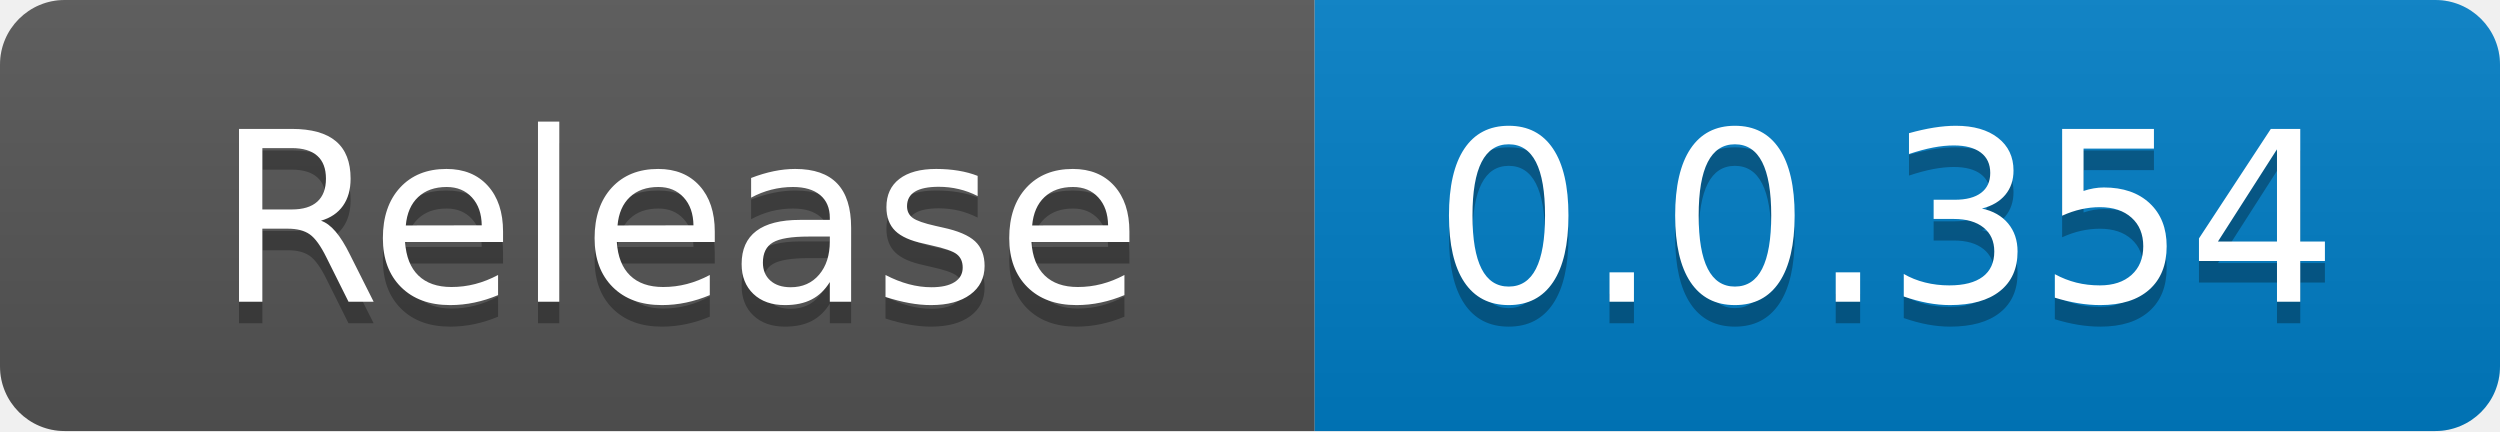
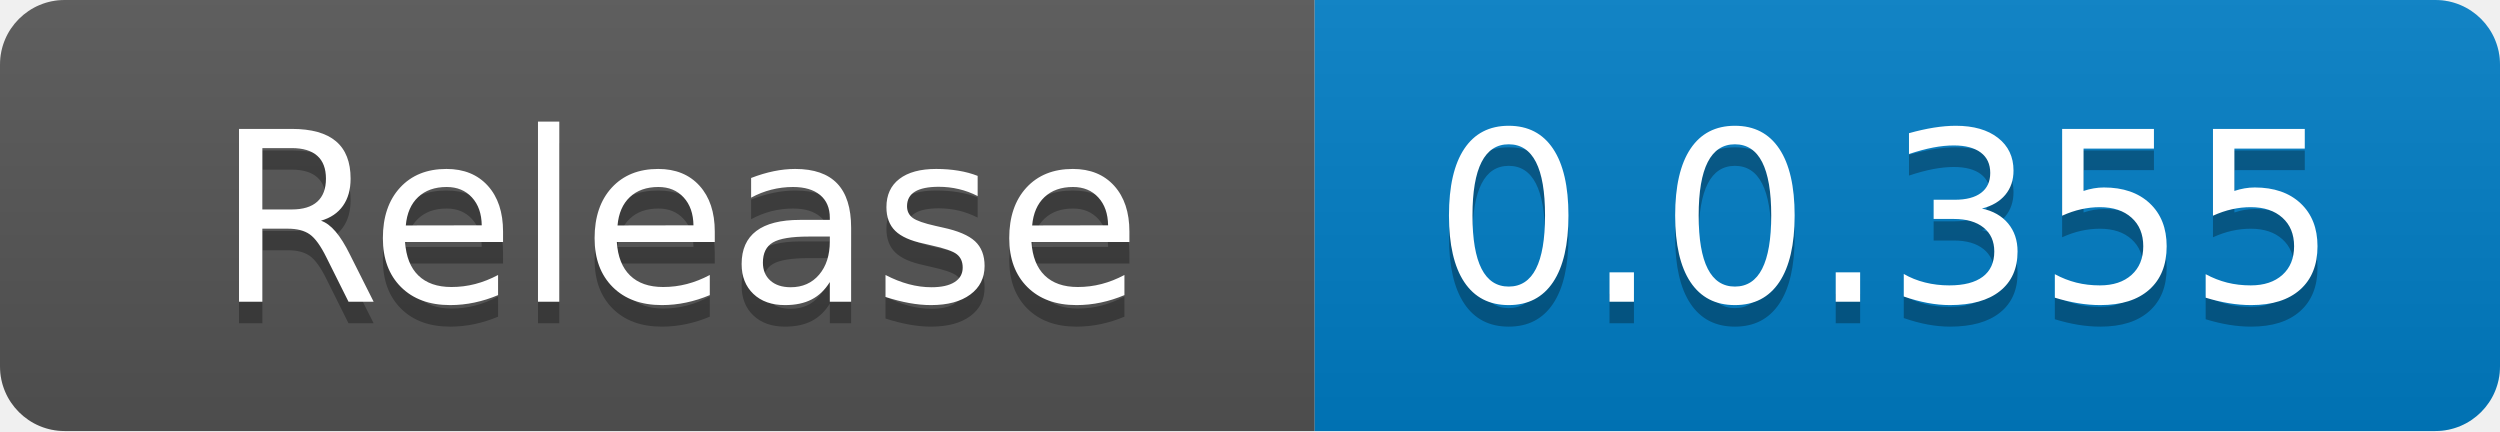
<svg xmlns="http://www.w3.org/2000/svg" width="116" height="20" role="img" aria-label="code size: 2.22 MB">
  <linearGradient id="s" x2="0" y2="100%">
    <stop offset="0" stop-color="#bbb" stop-opacity=".1" />
    <stop offset="1" stop-opacity=".1" />
  </linearGradient>
  <clipPath id="r">
    <rect width="116" height="20" rx="3" fill="#fff" />
  </clipPath>
  <g clip-path="url(#r)">
    <rect width="61" height="20" fill="#555" />
    <rect x="61" width="55" height="20" fill="#007ec6" />
    <rect width="116" height="20" fill="url(#s)" />
  </g>
  <g fill="#fff" text-anchor="middle" font-family="Verdana,Geneva,DejaVu Sans,sans-serif" text-rendering="geometricPrecision" font-size="110">
    <text x="315" y="150" fill="#010101" fill-opacity=".3" transform="scale(.1)" textLength="510">Release</text>
    <text x="315" y="140" transform="scale(.1)" fill="#fff" textLength="510">Release</text>
-     <text x="875" y="150" fill="#010101" fill-opacity=".3" transform="scale(.1)" textLength="450">0.0.354</text>
-     <text x="875" y="140" transform="scale(.1)" fill="#fff" textLength="450">0.0.354</text>
+     <text x="875" y="150" fill="#010101" fill-opacity=".3" transform="scale(.1)" textLength="450">0.0.355</text>
+     <text x="875" y="140" transform="scale(.1)" fill="#fff" textLength="450">0.0.355</text>
  </g>
</svg>
